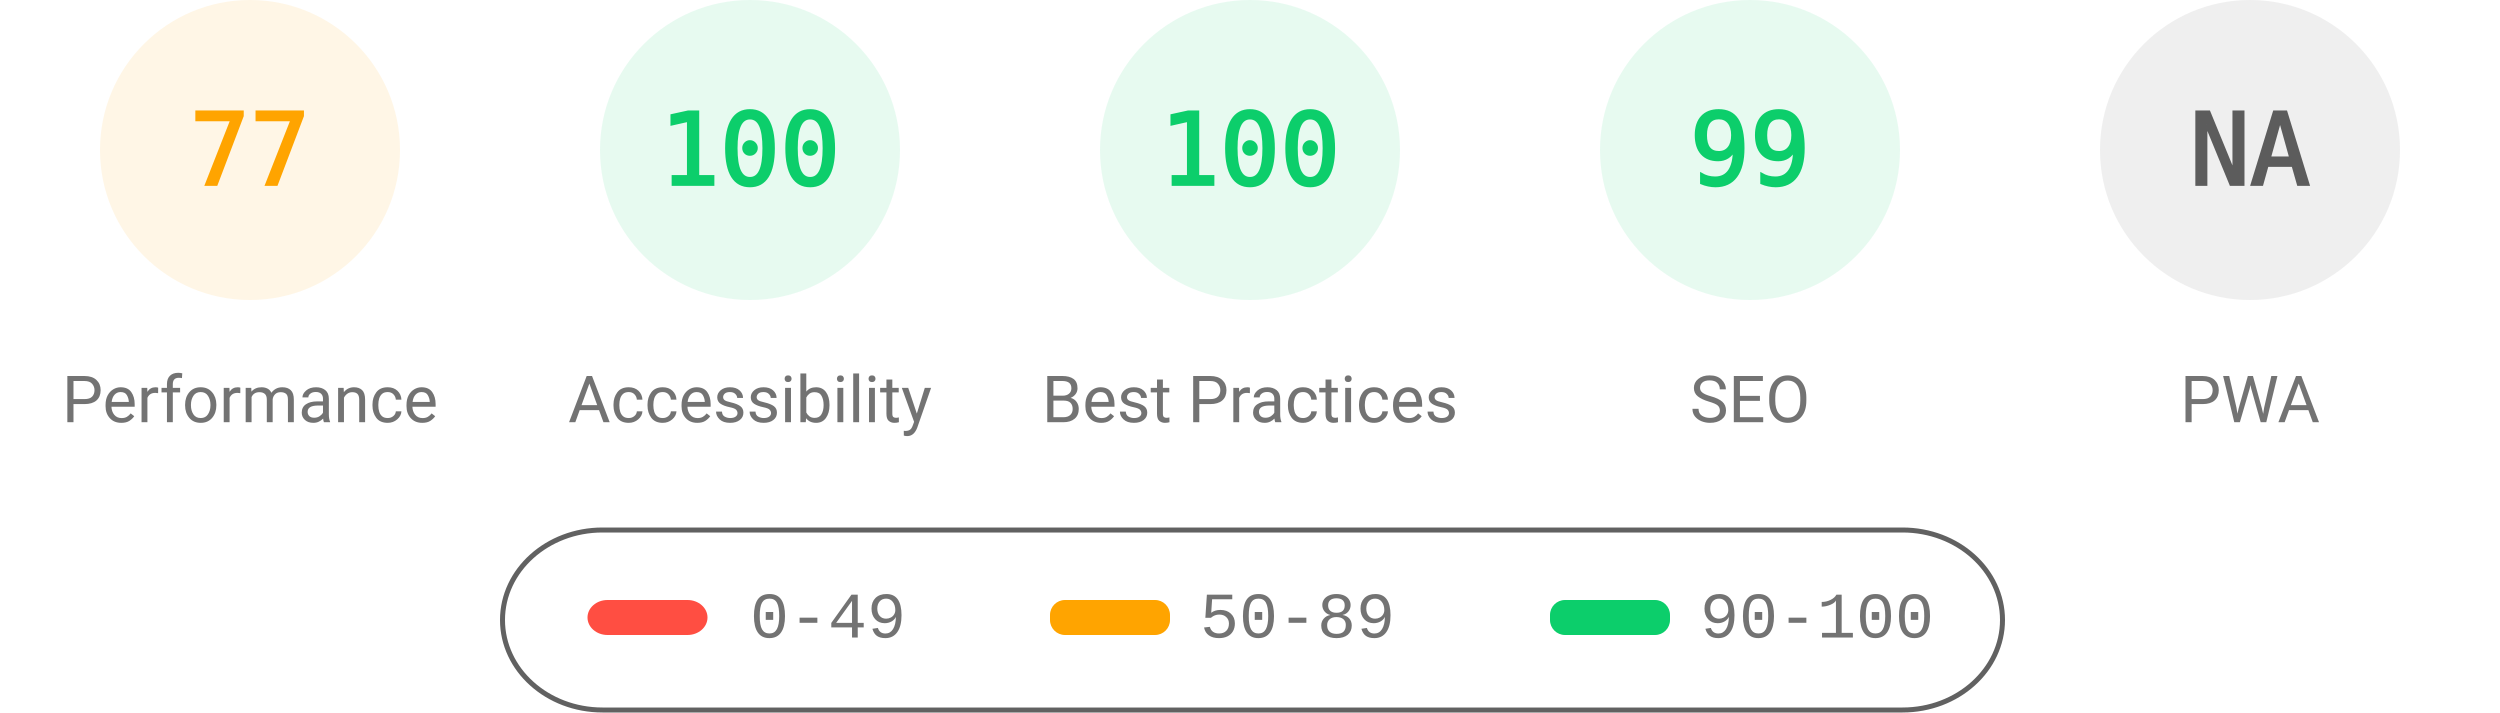
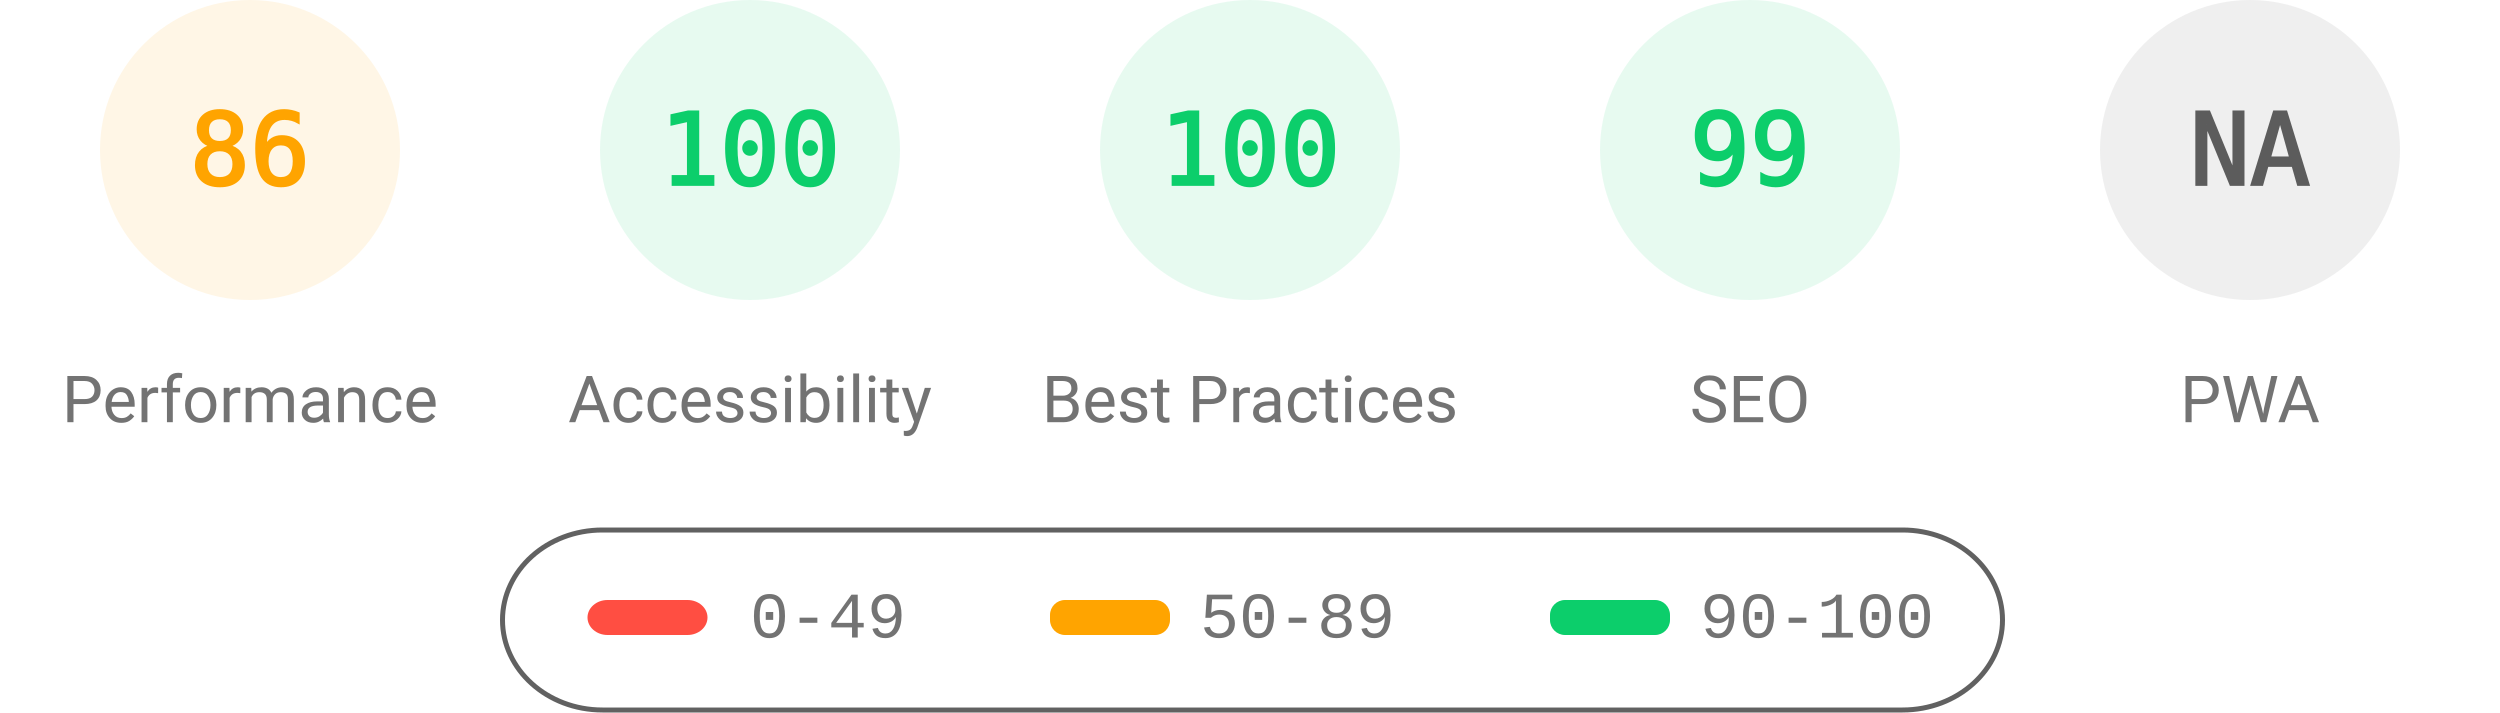
<svg xmlns="http://www.w3.org/2000/svg" fill="none" width="1000" height="285">
  <style>.gauge-base{opacity:.1}.gauge-arc{fill:none;animation-delay:250ms;stroke-linecap:round;transform:rotate(-90deg);transform-origin:100px 60px;animation:load-gauge 1s ease forwards}.guage-text{font-size:40px;font-family:monospace;text-align:center}.guage-red{color:#ff4e42;fill:#ff4e42;stroke:#ff4e42}.guage-orange{color:#ffa400;fill:#ffa400;stroke:#ffa400}.guage-green{color:#0cce6b;fill:#0cce6b;stroke:#0cce6b}.guage-undefined{color:#5c5c5c;fill:#5c5c5c;stroke:#5c5c5c}.guage-title{color:#737373;fill:#737373;stroke:none;font-size:26px;line-height:26px;font-family:Roboto,Halvetica,Arial,sans-serif}@keyframes load-gauge{from{stroke-dasharray:0 352.858}}</style>
  <svg class="guage-div guage-perf guage-orange" viewBox="0 0 200 200" width="200" height="200">
    <circle class="gauge-base" r="56" cx="100" cy="60" stroke-width="8" />
-     <circle class="gauge-arc guage-arc-1" r="56" cx="100" cy="60" stroke-width="8" style="stroke-dasharray:270.931,351.858" />
-     <text class="guage-text" x="100" y="60" alignment-baseline="central" dominant-baseline="central" text-anchor="middle">77</text>
+     <circle class="gauge-arc guage-arc-1" r="56" cx="100" cy="60" stroke-width="8" style="stroke-dasharray:302.598,351.858" />
+     <text class="guage-text" x="100" y="60" alignment-baseline="central" dominant-baseline="central" text-anchor="middle">86</text>
    <text class="guage-title" x="100" y="160" alignment-baseline="central" dominant-baseline="central" text-anchor="middle">Performance</text>
  </svg>
  <svg class="guage-div guage-acc guage-green" viewBox="0 0 200 200" width="200" height="200" x="200">
    <circle class="gauge-base" r="56" cx="100" cy="60" stroke-width="8" />
    <circle class="gauge-arc guage-arc-2" r="56" cx="100" cy="60" stroke-width="8" style="stroke-dasharray:351.858,351.858" />
    <text class="guage-text" x="100" y="60" alignment-baseline="central" dominant-baseline="central" text-anchor="middle">100</text>
    <text class="guage-title" x="100" y="160" alignment-baseline="central" dominant-baseline="central" text-anchor="middle">Accessibility</text>
  </svg>
  <svg class="guage-div guage-best guage-green" viewBox="0 0 200 200" width="200" height="200" x="400">
    <circle class="gauge-base" r="56" cx="100" cy="60" stroke-width="8" />
    <circle class="gauge-arc guage-arc-3" r="56" cx="100" cy="60" stroke-width="8" style="stroke-dasharray:351.858,351.858" />
    <text class="guage-text" x="100" y="60" alignment-baseline="central" dominant-baseline="central" text-anchor="middle">100</text>
    <text class="guage-title" x="100" y="160" alignment-baseline="central" dominant-baseline="central" text-anchor="middle">Best Practices</text>
  </svg>
  <svg class="guage-div guage-seo guage-green" viewBox="0 0 200 200" width="200" height="200" x="600">
    <circle class="gauge-base" r="56" cx="100" cy="60" stroke-width="8" />
    <circle class="gauge-arc guage-arc-4" r="56" cx="100" cy="60" stroke-width="8" style="stroke-dasharray:348.339,351.858" />
    <text class="guage-text" x="100" y="60" alignment-baseline="central" dominant-baseline="central" text-anchor="middle">99</text>
    <text class="guage-title" x="100" y="160" alignment-baseline="central" dominant-baseline="central" text-anchor="middle">SEO</text>
  </svg>
  <svg class="guage-div guage-pwa guage-undefined" viewBox="0 0 200 200" width="200" height="200" x="800">
    <circle class="gauge-base" r="56" cx="100" cy="60" stroke-width="8" />
    <circle class="gauge-arc guage-arc-4" r="56" cx="100" cy="60" stroke-width="8" style="stroke-dasharray:351.858,351.858" />
    <text class="guage-text" x="100" y="60" alignment-baseline="central" dominant-baseline="central" text-anchor="middle">NA</text>
    <text class="guage-title" x="100" y="160" alignment-baseline="central" dominant-baseline="central" text-anchor="middle">PWA</text>
  </svg>
  <svg width="604" height="76" x="200" y="210">
    <path fill="none" id="canvas_background" d="M-1-1h604v80H-1z" />
    <rect fill-opacity="0" stroke="#616161" stroke-width="2" rx="40" id="svg_2" height="72" width="600" y="2" x="1" fill="#000" />
    <rect stroke="#000" rx="8" id="svg_3" height="14" width="48" y="30" x="35" stroke-opacity="null" stroke-width="0" fill="#ff4e42" />
    <rect stroke="#000" rx="6" id="svg_4" height="14" width="48" y="30" x="220" stroke-opacity="null" stroke-width="0" fill="#ffa400" />
    <rect stroke="#000" rx="6" id="svg_5" height="14" width="48" y="30" x="420" stroke-opacity="null" stroke-width="0" fill="#0cce6b" />
    <text xml:space="preserve" text-anchor="start" font-family="'Courier New', Courier, monospace" font-size="26" id="svg_6" y="45" x="100" stroke-opacity="null" stroke-width="0" stroke="#000" fill="#737373">0-49</text>
    <text xml:space="preserve" text-anchor="start" font-family="'Courier New', Courier, monospace" font-size="26" id="svg_7" y="45" x="280" stroke-opacity="null" stroke-width="0" stroke="#000" fill="#737373">50-89</text>
    <text xml:space="preserve" text-anchor="start" font-family="'Courier New', Courier, monospace" font-size="26" id="svg_8" y="45" x="480" stroke-opacity="null" stroke-width="0" stroke="#000" fill="#737373">90-100</text>
  </svg>
</svg>
